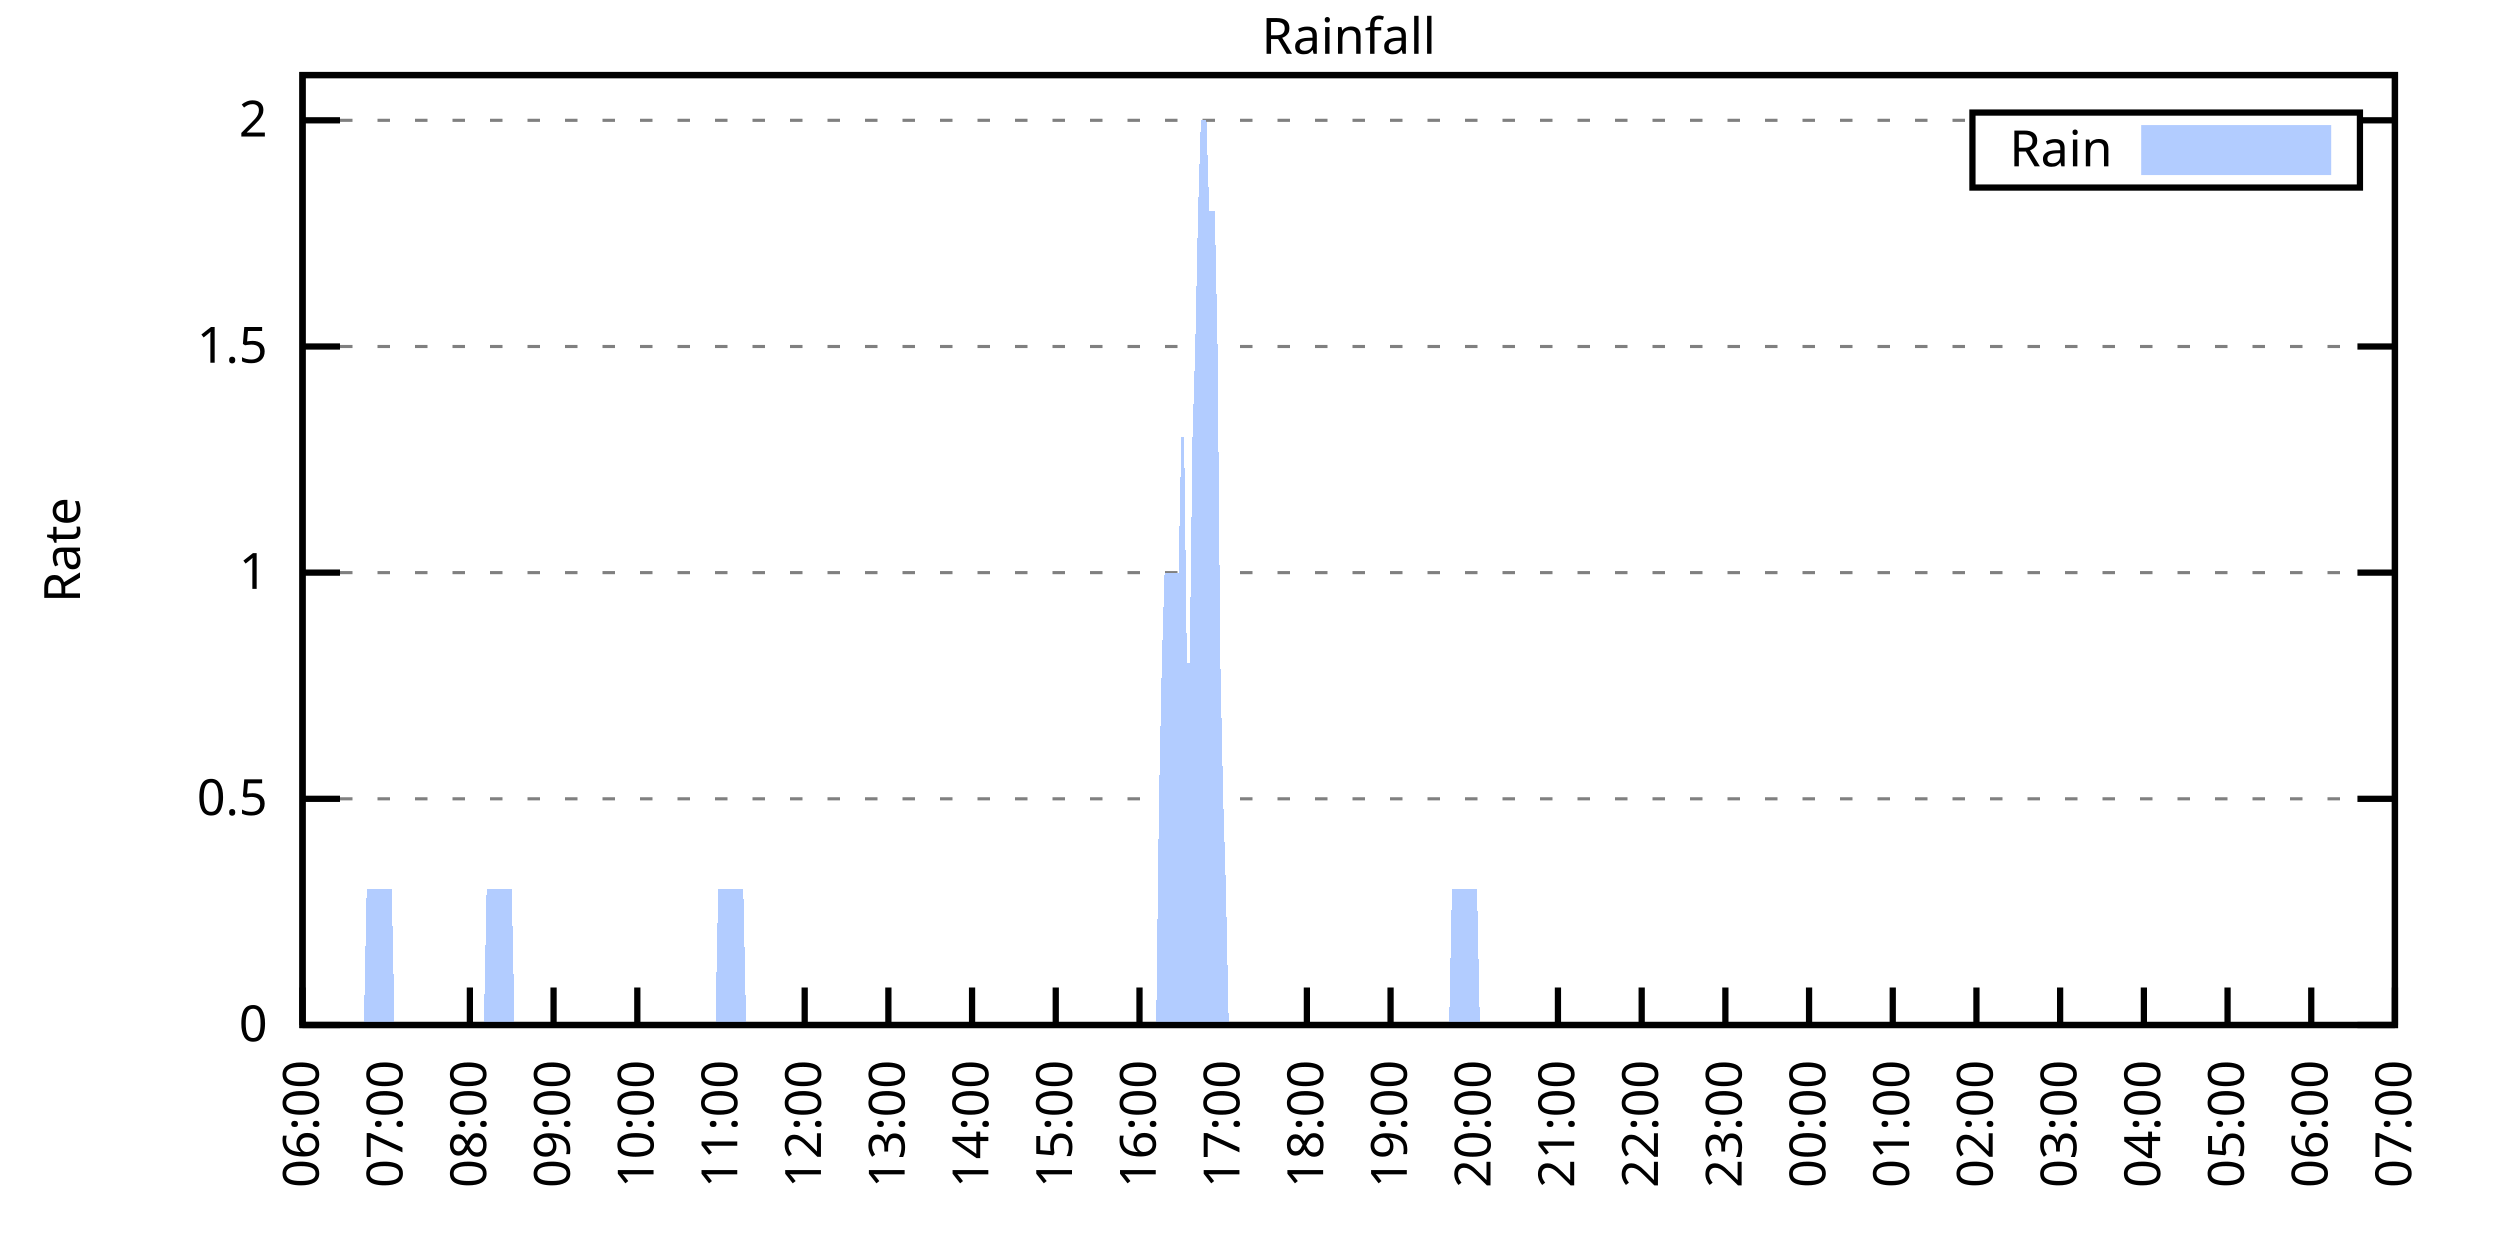
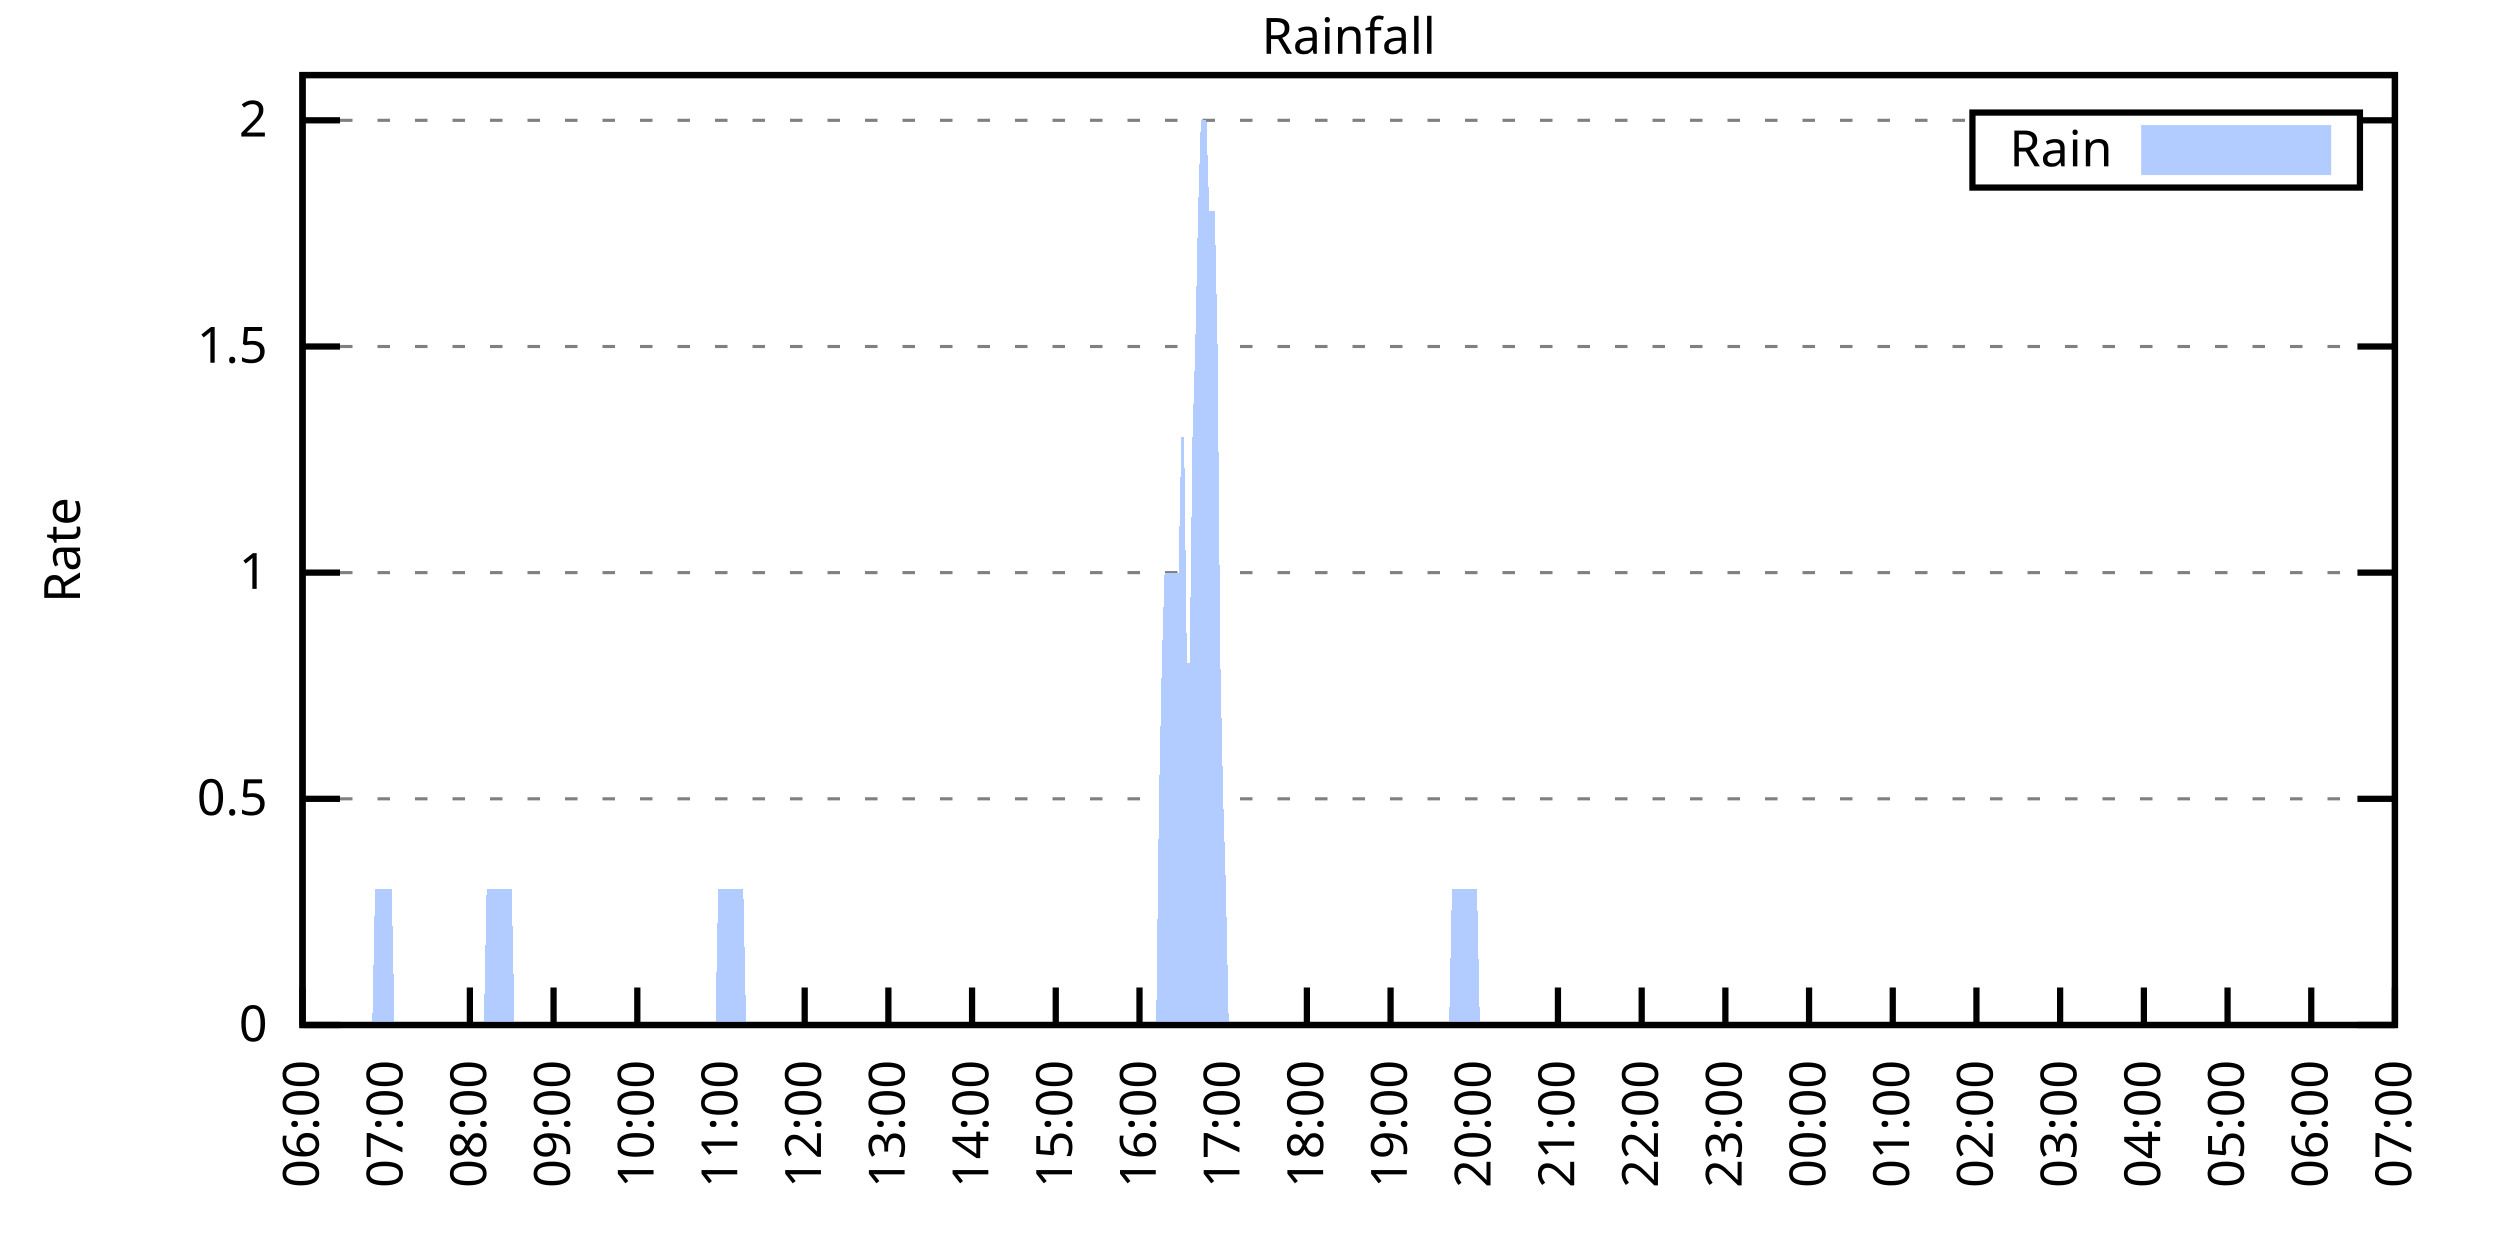
<svg xmlns="http://www.w3.org/2000/svg" xmlns:xlink="http://www.w3.org/1999/xlink" width="400" height="200" viewBox="0 0 400 200">
  <g id="gnuplot_canvas">
    <rect x="0" y="0" width="400" height="200" fill="none" />
    <defs>
      <circle id="gpDot" r="0.5" stroke-width="0.5" stroke="currentColor" />
      <path id="gpPt0" stroke-width="0.333" stroke="currentColor" d="M-1,0 h2 M0,-1 v2" />
      <path id="gpPt1" stroke-width="0.333" stroke="currentColor" d="M-1,-1 L1,1 M1,-1 L-1,1" />
      <path id="gpPt2" stroke-width="0.333" stroke="currentColor" d="M-1,0 L1,0 M0,-1 L0,1 M-1,-1 L1,1 M-1,1 L1,-1" />
      <rect id="gpPt3" stroke-width="0.333" stroke="currentColor" x="-1" y="-1" width="2" height="2" />
      <rect id="gpPt4" stroke-width="0.333" stroke="currentColor" fill="currentColor" x="-1" y="-1" width="2" height="2" />
      <circle id="gpPt5" stroke-width="0.333" stroke="currentColor" cx="0" cy="0" r="1" />
      <use xlink:href="#gpPt5" id="gpPt6" fill="currentColor" stroke="none" />
      <path id="gpPt7" stroke-width="0.333" stroke="currentColor" d="M0,-1.33 L-1.33,0.67 L1.33,0.67 z" />
      <use xlink:href="#gpPt7" id="gpPt8" fill="currentColor" stroke="none" />
      <use xlink:href="#gpPt7" id="gpPt9" stroke="currentColor" transform="rotate(180)" />
      <use xlink:href="#gpPt9" id="gpPt10" fill="currentColor" stroke="none" />
      <use xlink:href="#gpPt3" id="gpPt11" stroke="currentColor" transform="rotate(45)" />
      <use xlink:href="#gpPt11" id="gpPt12" fill="currentColor" stroke="none" />
      <path id="gpPt13" stroke-width="0.333" stroke="currentColor" d="M0,1.330 L1.265,0.411 L0.782,-1.067 L-0.782,-1.076 L-1.265,0.411 z" />
      <use xlink:href="#gpPt13" id="gpPt14" fill="currentColor" stroke="none" />
      <filter id="textbox" filterUnits="objectBoundingBox" x="0" y="0" height="1" width="1">
        <feFlood flood-color="white" flood-opacity="1" result="bgnd" />
        <feComposite in="SourceGraphic" in2="bgnd" operator="atop" />
      </filter>
      <filter id="greybox" filterUnits="objectBoundingBox" x="0" y="0" height="1" width="1">
        <feFlood flood-color="lightgrey" flood-opacity="1" result="grey" />
        <feComposite in="SourceGraphic" in2="grey" operator="atop" />
      </filter>
    </defs>
    <g fill="none" color="white" stroke="currentColor" stroke-width="1.00" stroke-linecap="butt" stroke-linejoin="miter">
</g>
    <g fill="none" color="black" stroke="currentColor" stroke-width="1.00" stroke-linecap="butt" stroke-linejoin="miter">
      <g stroke="none" shape-rendering="crispEdges">
        <polygon fill="rgb(255, 255, 255)" points="48.40,164.00 383.18,164.00 383.18,12.02 48.40,12.02 " />
      </g>
    </g>
    <g fill="none" color="black" stroke="currentColor" stroke-width="1.00" stroke-linecap="butt" stroke-linejoin="miter">
</g>
    <g fill="none" color="black" stroke="black" stroke-width="0.50" stroke-linecap="butt" stroke-linejoin="miter">
</g>
    <g fill="none" color="gray" stroke="currentColor" stroke-width="0.50" stroke-linecap="butt" stroke-linejoin="miter">
      <path stroke="gray" stroke-dasharray="2,4" class="gridline" d="M48.40,164.00 L383.19,164.00  " />
    </g>
    <g fill="none" color="gray" stroke="gray" stroke-width="1.00" stroke-linecap="butt" stroke-linejoin="miter">
</g>
    <g fill="none" color="black" stroke="currentColor" stroke-width="1.00" stroke-linecap="butt" stroke-linejoin="miter">
      <path stroke="black" d="M48.40,164.00 L54.40,164.00 M383.19,164.00 L377.19,164.00  " />
      <g transform="translate(42.80,166.60)" stroke="none" fill="black" font-family="Sans" font-size="8.00" text-anchor="end">
        <text>
          <tspan font-family="Sans"> 0</tspan>
        </text>
      </g>
    </g>
    <g fill="none" color="black" stroke="currentColor" stroke-width="1.00" stroke-linecap="butt" stroke-linejoin="miter">
</g>
    <g fill="none" color="black" stroke="black" stroke-width="0.50" stroke-linecap="butt" stroke-linejoin="miter">
</g>
    <g fill="none" color="gray" stroke="currentColor" stroke-width="0.50" stroke-linecap="butt" stroke-linejoin="miter">
      <path stroke="gray" stroke-dasharray="2,4" class="gridline" d="M48.40,127.81 L383.19,127.81  " />
    </g>
    <g fill="none" color="gray" stroke="gray" stroke-width="1.00" stroke-linecap="butt" stroke-linejoin="miter">
</g>
    <g fill="none" color="black" stroke="currentColor" stroke-width="1.00" stroke-linecap="butt" stroke-linejoin="miter">
      <path stroke="black" d="M48.40,127.81 L54.40,127.81 M383.19,127.81 L377.19,127.81  " />
      <g transform="translate(42.80,130.41)" stroke="none" fill="black" font-family="Sans" font-size="8.00" text-anchor="end">
        <text>
          <tspan font-family="Sans"> 0.5</tspan>
        </text>
      </g>
    </g>
    <g fill="none" color="black" stroke="currentColor" stroke-width="1.00" stroke-linecap="butt" stroke-linejoin="miter">
</g>
    <g fill="none" color="black" stroke="black" stroke-width="0.50" stroke-linecap="butt" stroke-linejoin="miter">
</g>
    <g fill="none" color="gray" stroke="currentColor" stroke-width="0.50" stroke-linecap="butt" stroke-linejoin="miter">
      <path stroke="gray" stroke-dasharray="2,4" class="gridline" d="M48.40,91.62 L383.19,91.62  " />
    </g>
    <g fill="none" color="gray" stroke="gray" stroke-width="1.00" stroke-linecap="butt" stroke-linejoin="miter">
</g>
    <g fill="none" color="black" stroke="currentColor" stroke-width="1.00" stroke-linecap="butt" stroke-linejoin="miter">
      <path stroke="black" d="M48.40,91.62 L54.40,91.62 M383.19,91.62 L377.19,91.62  " />
      <g transform="translate(42.80,94.22)" stroke="none" fill="black" font-family="Sans" font-size="8.00" text-anchor="end">
        <text>
          <tspan font-family="Sans"> 1</tspan>
        </text>
      </g>
    </g>
    <g fill="none" color="black" stroke="currentColor" stroke-width="1.00" stroke-linecap="butt" stroke-linejoin="miter">
</g>
    <g fill="none" color="black" stroke="black" stroke-width="0.50" stroke-linecap="butt" stroke-linejoin="miter">
</g>
    <g fill="none" color="gray" stroke="currentColor" stroke-width="0.50" stroke-linecap="butt" stroke-linejoin="miter">
      <path stroke="gray" stroke-dasharray="2,4" class="gridline" d="M48.40,55.44 L383.19,55.44  " />
    </g>
    <g fill="none" color="gray" stroke="gray" stroke-width="1.00" stroke-linecap="butt" stroke-linejoin="miter">
</g>
    <g fill="none" color="black" stroke="currentColor" stroke-width="1.00" stroke-linecap="butt" stroke-linejoin="miter">
      <path stroke="black" d="M48.40,55.44 L54.40,55.44 M383.19,55.44 L377.19,55.44  " />
      <g transform="translate(42.80,58.04)" stroke="none" fill="black" font-family="Sans" font-size="8.00" text-anchor="end">
        <text>
          <tspan font-family="Sans"> 1.5</tspan>
        </text>
      </g>
    </g>
    <g fill="none" color="black" stroke="currentColor" stroke-width="1.00" stroke-linecap="butt" stroke-linejoin="miter">
</g>
    <g fill="none" color="black" stroke="black" stroke-width="0.50" stroke-linecap="butt" stroke-linejoin="miter">
</g>
    <g fill="none" color="gray" stroke="currentColor" stroke-width="0.50" stroke-linecap="butt" stroke-linejoin="miter">
      <path stroke="gray" stroke-dasharray="2,4" class="gridline" d="M48.40,19.25 L315.59,19.25 M377.59,19.25 L383.19,19.25  " />
    </g>
    <g fill="none" color="gray" stroke="gray" stroke-width="1.00" stroke-linecap="butt" stroke-linejoin="miter">
</g>
    <g fill="none" color="black" stroke="currentColor" stroke-width="1.00" stroke-linecap="butt" stroke-linejoin="miter">
      <path stroke="black" d="M48.40,19.25 L54.40,19.25 M383.19,19.25 L377.19,19.25  " />
      <g transform="translate(42.80,21.85)" stroke="none" fill="black" font-family="Sans" font-size="8.00" text-anchor="end">
        <text>
          <tspan font-family="Sans"> 2</tspan>
        </text>
      </g>
    </g>
    <g fill="none" color="black" stroke="currentColor" stroke-width="1.00" stroke-linecap="butt" stroke-linejoin="miter">
      <path stroke="black" d="M48.40,164.00 L48.40,158.00  " />
      <g transform="translate(51.00,169.60) rotate(270.00)" stroke="none" fill="black" font-family="Sans" font-size="8.00" text-anchor="end">
        <text>
          <tspan font-family="Sans">06:00</tspan>
        </text>
      </g>
    </g>
    <g fill="none" color="black" stroke="currentColor" stroke-width="1.00" stroke-linecap="butt" stroke-linejoin="miter">
      <path stroke="black" d="M61.79,164.00 L61.79,158.00  " />
      <g transform="translate(64.39,169.60) rotate(270.00)" stroke="none" fill="black" font-family="Sans" font-size="8.00" text-anchor="end">
        <text>
          <tspan font-family="Sans">07:00</tspan>
        </text>
      </g>
    </g>
    <g fill="none" color="black" stroke="currentColor" stroke-width="1.00" stroke-linecap="butt" stroke-linejoin="miter">
      <path stroke="black" d="M75.18,164.00 L75.18,158.00  " />
      <g transform="translate(77.78,169.60) rotate(270.00)" stroke="none" fill="black" font-family="Sans" font-size="8.00" text-anchor="end">
        <text>
          <tspan font-family="Sans">08:00</tspan>
        </text>
      </g>
    </g>
    <g fill="none" color="black" stroke="currentColor" stroke-width="1.00" stroke-linecap="butt" stroke-linejoin="miter">
      <path stroke="black" d="M88.57,164.00 L88.57,158.00  " />
      <g transform="translate(91.17,169.60) rotate(270.00)" stroke="none" fill="black" font-family="Sans" font-size="8.00" text-anchor="end">
        <text>
          <tspan font-family="Sans">09:00</tspan>
        </text>
      </g>
    </g>
    <g fill="none" color="black" stroke="currentColor" stroke-width="1.00" stroke-linecap="butt" stroke-linejoin="miter">
      <path stroke="black" d="M101.97,164.00 L101.97,158.00  " />
      <g transform="translate(104.57,169.60) rotate(270.00)" stroke="none" fill="black" font-family="Sans" font-size="8.00" text-anchor="end">
        <text>
          <tspan font-family="Sans">10:00</tspan>
        </text>
      </g>
    </g>
    <g fill="none" color="black" stroke="currentColor" stroke-width="1.00" stroke-linecap="butt" stroke-linejoin="miter">
      <path stroke="black" d="M115.36,164.00 L115.36,158.00  " />
      <g transform="translate(117.96,169.60) rotate(270.00)" stroke="none" fill="black" font-family="Sans" font-size="8.00" text-anchor="end">
        <text>
          <tspan font-family="Sans">11:00</tspan>
        </text>
      </g>
    </g>
    <g fill="none" color="black" stroke="currentColor" stroke-width="1.00" stroke-linecap="butt" stroke-linejoin="miter">
      <path stroke="black" d="M128.75,164.00 L128.75,158.00  " />
      <g transform="translate(131.35,169.60) rotate(270.00)" stroke="none" fill="black" font-family="Sans" font-size="8.00" text-anchor="end">
        <text>
          <tspan font-family="Sans">12:00</tspan>
        </text>
      </g>
    </g>
    <g fill="none" color="black" stroke="currentColor" stroke-width="1.00" stroke-linecap="butt" stroke-linejoin="miter">
      <path stroke="black" d="M142.14,164.00 L142.14,158.00  " />
      <g transform="translate(144.74,169.60) rotate(270.00)" stroke="none" fill="black" font-family="Sans" font-size="8.00" text-anchor="end">
        <text>
          <tspan font-family="Sans">13:00</tspan>
        </text>
      </g>
    </g>
    <g fill="none" color="black" stroke="currentColor" stroke-width="1.00" stroke-linecap="butt" stroke-linejoin="miter">
      <path stroke="black" d="M155.53,164.00 L155.53,158.00  " />
      <g transform="translate(158.13,169.60) rotate(270.00)" stroke="none" fill="black" font-family="Sans" font-size="8.00" text-anchor="end">
        <text>
          <tspan font-family="Sans">14:00</tspan>
        </text>
      </g>
    </g>
    <g fill="none" color="black" stroke="currentColor" stroke-width="1.00" stroke-linecap="butt" stroke-linejoin="miter">
      <path stroke="black" d="M168.92,164.00 L168.92,158.00  " />
      <g transform="translate(171.52,169.60) rotate(270.00)" stroke="none" fill="black" font-family="Sans" font-size="8.00" text-anchor="end">
        <text>
          <tspan font-family="Sans">15:00</tspan>
        </text>
      </g>
    </g>
    <g fill="none" color="black" stroke="currentColor" stroke-width="1.00" stroke-linecap="butt" stroke-linejoin="miter">
      <path stroke="black" d="M182.32,164.00 L182.32,158.00  " />
      <g transform="translate(184.92,169.60) rotate(270.00)" stroke="none" fill="black" font-family="Sans" font-size="8.00" text-anchor="end">
        <text>
          <tspan font-family="Sans">16:00</tspan>
        </text>
      </g>
    </g>
    <g fill="none" color="black" stroke="currentColor" stroke-width="1.00" stroke-linecap="butt" stroke-linejoin="miter">
      <path stroke="black" d="M195.71,164.00 L195.71,158.00  " />
      <g transform="translate(198.31,169.60) rotate(270.00)" stroke="none" fill="black" font-family="Sans" font-size="8.00" text-anchor="end">
        <text>
          <tspan font-family="Sans">17:00</tspan>
        </text>
      </g>
    </g>
    <g fill="none" color="black" stroke="currentColor" stroke-width="1.00" stroke-linecap="butt" stroke-linejoin="miter">
      <path stroke="black" d="M209.10,164.00 L209.10,158.00  " />
      <g transform="translate(211.70,169.60) rotate(270.00)" stroke="none" fill="black" font-family="Sans" font-size="8.00" text-anchor="end">
        <text>
          <tspan font-family="Sans">18:00</tspan>
        </text>
      </g>
    </g>
    <g fill="none" color="black" stroke="currentColor" stroke-width="1.00" stroke-linecap="butt" stroke-linejoin="miter">
      <path stroke="black" d="M222.49,164.00 L222.49,158.00  " />
      <g transform="translate(225.09,169.60) rotate(270.00)" stroke="none" fill="black" font-family="Sans" font-size="8.00" text-anchor="end">
        <text>
          <tspan font-family="Sans">19:00</tspan>
        </text>
      </g>
    </g>
    <g fill="none" color="black" stroke="currentColor" stroke-width="1.00" stroke-linecap="butt" stroke-linejoin="miter">
      <path stroke="black" d="M235.88,164.00 L235.88,158.00  " />
      <g transform="translate(238.48,169.60) rotate(270.00)" stroke="none" fill="black" font-family="Sans" font-size="8.00" text-anchor="end">
        <text>
          <tspan font-family="Sans">20:00</tspan>
        </text>
      </g>
    </g>
    <g fill="none" color="black" stroke="currentColor" stroke-width="1.00" stroke-linecap="butt" stroke-linejoin="miter">
      <path stroke="black" d="M249.27,164.00 L249.27,158.00  " />
      <g transform="translate(251.87,169.60) rotate(270.00)" stroke="none" fill="black" font-family="Sans" font-size="8.00" text-anchor="end">
        <text>
          <tspan font-family="Sans">21:00</tspan>
        </text>
      </g>
    </g>
    <g fill="none" color="black" stroke="currentColor" stroke-width="1.00" stroke-linecap="butt" stroke-linejoin="miter">
      <path stroke="black" d="M262.67,164.00 L262.67,158.00  " />
      <g transform="translate(265.27,169.60) rotate(270.00)" stroke="none" fill="black" font-family="Sans" font-size="8.00" text-anchor="end">
        <text>
          <tspan font-family="Sans">22:00</tspan>
        </text>
      </g>
    </g>
    <g fill="none" color="black" stroke="currentColor" stroke-width="1.00" stroke-linecap="butt" stroke-linejoin="miter">
      <path stroke="black" d="M276.06,164.00 L276.06,158.00  " />
      <g transform="translate(278.66,169.60) rotate(270.00)" stroke="none" fill="black" font-family="Sans" font-size="8.00" text-anchor="end">
        <text>
          <tspan font-family="Sans">23:00</tspan>
        </text>
      </g>
    </g>
    <g fill="none" color="black" stroke="currentColor" stroke-width="1.00" stroke-linecap="butt" stroke-linejoin="miter">
      <path stroke="black" d="M289.45,164.00 L289.45,158.00  " />
      <g transform="translate(292.05,169.60) rotate(270.00)" stroke="none" fill="black" font-family="Sans" font-size="8.00" text-anchor="end">
        <text>
          <tspan font-family="Sans">00:00</tspan>
        </text>
      </g>
    </g>
    <g fill="none" color="black" stroke="currentColor" stroke-width="1.00" stroke-linecap="butt" stroke-linejoin="miter">
      <path stroke="black" d="M302.84,164.00 L302.84,158.00  " />
      <g transform="translate(305.44,169.60) rotate(270.00)" stroke="none" fill="black" font-family="Sans" font-size="8.00" text-anchor="end">
        <text>
          <tspan font-family="Sans">01:00</tspan>
        </text>
      </g>
    </g>
    <g fill="none" color="black" stroke="currentColor" stroke-width="1.00" stroke-linecap="butt" stroke-linejoin="miter">
      <path stroke="black" d="M316.23,164.00 L316.23,158.00  " />
      <g transform="translate(318.83,169.60) rotate(270.00)" stroke="none" fill="black" font-family="Sans" font-size="8.00" text-anchor="end">
        <text>
          <tspan font-family="Sans">02:00</tspan>
        </text>
      </g>
    </g>
    <g fill="none" color="black" stroke="currentColor" stroke-width="1.00" stroke-linecap="butt" stroke-linejoin="miter">
      <path stroke="black" d="M329.62,164.00 L329.62,158.00  " />
      <g transform="translate(332.22,169.60) rotate(270.00)" stroke="none" fill="black" font-family="Sans" font-size="8.00" text-anchor="end">
        <text>
          <tspan font-family="Sans">03:00</tspan>
        </text>
      </g>
    </g>
    <g fill="none" color="black" stroke="currentColor" stroke-width="1.00" stroke-linecap="butt" stroke-linejoin="miter">
      <path stroke="black" d="M343.02,164.00 L343.02,158.00  " />
      <g transform="translate(345.62,169.60) rotate(270.00)" stroke="none" fill="black" font-family="Sans" font-size="8.00" text-anchor="end">
        <text>
          <tspan font-family="Sans">04:00</tspan>
        </text>
      </g>
    </g>
    <g fill="none" color="black" stroke="currentColor" stroke-width="1.00" stroke-linecap="butt" stroke-linejoin="miter">
      <path stroke="black" d="M356.41,164.00 L356.41,158.00  " />
      <g transform="translate(359.01,169.60) rotate(270.00)" stroke="none" fill="black" font-family="Sans" font-size="8.00" text-anchor="end">
        <text>
          <tspan font-family="Sans">05:00</tspan>
        </text>
      </g>
    </g>
    <g fill="none" color="black" stroke="currentColor" stroke-width="1.00" stroke-linecap="butt" stroke-linejoin="miter">
      <path stroke="black" d="M369.80,164.00 L369.80,158.00  " />
      <g transform="translate(372.40,169.60) rotate(270.00)" stroke="none" fill="black" font-family="Sans" font-size="8.00" text-anchor="end">
        <text>
          <tspan font-family="Sans">06:00</tspan>
        </text>
      </g>
    </g>
    <g fill="none" color="black" stroke="currentColor" stroke-width="1.00" stroke-linecap="butt" stroke-linejoin="miter">
      <path stroke="black" d="M383.19,164.00 L383.19,158.00  " />
      <g transform="translate(385.79,169.60) rotate(270.00)" stroke="none" fill="black" font-family="Sans" font-size="8.00" text-anchor="end">
        <text>
          <tspan font-family="Sans">07:00</tspan>
        </text>
      </g>
    </g>
    <g fill="none" color="black" stroke="currentColor" stroke-width="1.00" stroke-linecap="butt" stroke-linejoin="miter">
</g>
    <g fill="none" color="black" stroke="currentColor" stroke-width="1.00" stroke-linecap="butt" stroke-linejoin="miter">
      <path stroke="black" d="M48.40,12.01 L48.40,164.00 L383.19,164.00 L383.19,12.01 L48.40,12.01 Z  " />
    </g>
    <g fill="none" color="black" stroke="currentColor" stroke-width="1.00" stroke-linecap="butt" stroke-linejoin="miter">
</g>
    <g fill="none" color="black" stroke="currentColor" stroke-width="1.00" stroke-linecap="butt" stroke-linejoin="miter">
      <path stroke="black" d="M315.59,30.01 L315.59,18.01 L377.59,18.01 L377.59,30.01 L315.59,30.01 Z  " />
    </g>
    <g id="Rainfall_plot_1">
      <g fill="none" color="white" stroke="black" stroke-width="2.00" stroke-linecap="butt" stroke-linejoin="miter">
</g>
      <g fill="none" color="black" stroke="currentColor" stroke-width="2.00" stroke-linecap="butt" stroke-linejoin="miter">
        <g transform="translate(337.99,26.61)" stroke="none" fill="black" font-family="Sans" font-size="8.00" text-anchor="end">
          <text>
            <tspan font-family="Sans">Rain</tspan>
          </text>
        </g>
      </g>
      <g fill="none" color="black" stroke="currentColor" stroke-width="2.00" stroke-linecap="butt" stroke-linejoin="miter">
        <g stroke="none" shape-rendering="crispEdges">
          <polygon fill="rgb(178, 204, 255)" points="343.59,27.01 371.99,27.01 371.99,21.01 343.59,21.01 " />
        </g>
        <path stroke="rgb(178, 204, 255)" d="M343.59,27.01 L371.99,27.01 L371.99,21.01 L343.59,21.01 L343.59,27.01 Z  " />
      </g>
      <g fill="none" color="black" stroke="currentColor" stroke-width="2.00" stroke-linecap="butt" stroke-linejoin="miter">
        <g stroke="none" shape-rendering="crispEdges">
-           <polygon fill="rgb(178, 204, 255)" points="51.97,164.00 52.42,164.00 52.86,164.00 53.31,164.00 53.76,164.00 54.20,164.00 54.65,164.00 55.10,164.00 55.54,164.00 55.99,164.00 56.43,164.00 56.88,164.00 57.33,164.00 57.77,164.00 58.22,164.00 58.67,142.29 59.11,142.29 59.56,142.29 60.01,142.29 60.45,142.29 60.90,142.29 61.35,142.29 61.79,142.29 62.24,142.29 62.68,142.29 63.13,164.00 63.58,164.00 64.02,164.00 64.47,164.00 64.92,164.00 65.36,164.00 65.81,164.00 66.26,164.00 66.70,164.00 67.15,164.00 67.59,164.00 68.04,164.00 68.49,164.00 68.93,164.00 69.38,164.00 69.83,164.00 70.27,164.00 70.72,164.00 71.17,164.00 71.61,164.00 72.06,164.00 72.50,164.00 72.95,164.00 73.40,164.00 73.84,164.00 74.29,164.00 74.74,164.00 75.18,164.00 75.63,164.00 76.08,164.00 76.52,164.00 76.97,164.00 77.42,164.00 77.86,142.29 78.31,142.29 78.75,142.29 79.20,142.29 79.65,142.29 80.09,142.29 80.54,142.29 80.99,142.29 81.43,142.29 81.88,142.29 82.33,164.00 82.77,164.00 83.22,164.00 83.66,164.00 84.11,164.00 84.56,164.00 85.00,164.00 85.45,164.00 85.90,164.00 86.34,164.00 86.79,164.00 87.24,164.00 87.68,164.00 88.13,164.00 88.57,164.00 89.02,164.00 89.47,164.00 89.91,164.00 90.36,164.00 90.81,164.00 91.25,164.00 91.70,164.00 92.15,164.00 92.59,164.00 93.04,164.00 93.49,164.00 93.93,164.00 94.38,164.00 94.82,164.00 95.27,164.00 95.72,164.00 96.16,164.00 96.61,164.00 97.06,164.00 97.50,164.00 97.95,164.00 98.40,164.00 98.84,164.00 99.29,164.00 99.73,164.00 100.18,164.00 100.63,164.00 101.07,164.00 101.52,164.00 101.97,164.00 102.41,164.00 102.86,164.00 103.31,164.00 103.75,164.00 104.20,164.00 104.64,164.00 105.09,164.00 105.54,164.00 105.98,164.00 106.43,164.00 106.88,164.00 107.32,164.00 107.77,164.00 108.22,164.00 108.66,164.00 109.11,164.00 109.55,164.00 110.00,164.00 110.45,164.00 110.89,164.00 111.34,164.00 111.79,164.00 112.23,164.00 112.68,164.00 113.13,164.00 113.57,164.00 114.02,164.00 114.47,164.00 114.91,142.29 115.36,142.29 115.80,142.29 116.25,142.29 116.70,142.29 117.14,142.29 117.59,142.29 118.04,142.29 118.48,142.29 118.93,142.29 119.38,164.00 119.82,164.00 120.27,164.00 120.71,164.00 121.16,164.00 121.61,164.00 122.05,164.00 122.50,164.00 122.95,164.00 123.39,164.00 123.84,164.00 124.29,164.00 124.73,164.00 125.18,164.00 125.62,164.00 126.07,164.00 126.52,164.00 126.96,164.00 127.41,164.00 127.86,164.00 128.30,164.00 128.75,164.00 129.20,164.00 129.64,164.00 130.09,164.00 130.54,164.00 130.98,164.00 131.43,164.00 131.87,164.00 132.32,164.00 132.77,164.00 133.21,164.00 133.66,164.00 134.11,164.00 134.55,164.00 135.00,164.00 135.45,164.00 135.89,164.00 136.34,164.00 136.78,164.00 137.23,164.00 137.68,164.00 138.12,164.00 138.57,164.00 139.02,164.00 139.46,164.00 139.91,164.00 140.36,164.00 140.80,164.00 141.25,164.00 141.69,164.00 142.14,164.00 142.59,164.00 143.03,164.00 143.48,164.00 143.93,164.00 144.37,164.00 144.82,164.00 145.27,164.00 145.71,164.00 146.16,164.00 146.61,164.00 147.05,164.00 147.50,164.00 147.94,164.00 148.39,164.00 148.84,164.00 149.28,164.00 149.73,164.00 150.18,164.00 150.62,164.00 151.07,164.00 151.52,164.00 151.96,164.00 152.41,164.00 152.85,164.00 153.30,164.00 153.75,164.00 154.19,164.00 154.64,164.00 155.09,164.00 155.53,164.00 155.98,164.00 156.43,164.00 156.87,164.00 157.32,164.00 157.76,164.00 158.21,164.00 158.66,164.00 159.10,164.00 159.55,164.00 160.00,164.00 160.44,164.00 160.89,164.00 161.34,164.00 161.78,164.00 162.23,164.00 162.67,164.00 163.12,164.00 163.57,164.00 164.01,164.00 164.46,164.00 164.91,164.00 165.35,164.00 165.80,164.00 166.25,164.00 166.69,164.00 167.14,164.00 167.59,164.00 168.03,164.00 168.48,164.00 168.92,164.00 169.37,164.00 169.82,164.00 170.26,164.00 170.71,164.00 171.16,164.00 171.60,164.00 172.05,164.00 172.50,164.00 172.94,164.00 173.39,164.00 173.83,164.00 174.28,164.00 174.73,164.00 175.17,164.00 175.62,164.00 176.07,164.00 176.51,164.00 176.96,164.00 177.41,164.00 177.85,164.00 178.30,164.00 178.74,164.00 179.19,164.00 179.64,164.00 180.08,164.00 180.53,164.00 180.98,164.00 181.42,164.00 181.87,164.00 182.32,164.00 182.76,164.00 183.21,164.00 183.66,164.00 184.10,164.00 184.55,164.00 184.99,164.00 185.44,127.81 185.89,106.10 186.33,91.62 186.78,91.62 187.23,91.62 187.67,91.62 188.12,91.62 188.57,91.62 189.01,69.91 189.46,69.91 189.90,106.10 190.35,106.10 190.80,69.91 191.24,55.44 191.69,33.72 192.14,19.25 192.58,19.25 193.03,19.25 193.48,33.72 193.92,33.72 194.37,33.72 194.81,55.44 195.26,106.10 195.71,127.81 196.15,142.29 196.60,164.00 197.05,164.00 197.49,164.00 197.94,164.00 198.39,164.00 198.83,164.00 199.28,164.00 199.73,164.00 200.17,164.00 200.62,164.00 201.06,164.00 201.51,164.00 201.96,164.00 202.40,164.00 202.85,164.00 203.30,164.00 203.74,164.00 204.19,164.00 204.64,164.00 205.08,164.00 205.53,164.00 205.97,164.00 206.42,164.00 206.87,164.00 207.31,164.00 207.76,164.00 208.21,164.00 208.65,164.00 209.10,164.00 209.55,164.00 209.99,164.00 210.44,164.00 210.88,164.00 211.33,164.00 211.78,164.00 212.22,164.00 212.67,164.00 213.12,164.00 213.56,164.00 214.01,164.00 214.46,164.00 214.90,164.00 215.35,164.00 215.80,164.00 216.24,164.00 216.69,164.00 217.13,164.00 217.58,164.00 218.03,164.00 218.47,164.00 218.92,164.00 219.37,164.00 219.81,164.00 220.26,164.00 220.71,164.00 221.15,164.00 221.60,164.00 222.04,164.00 222.49,164.00 222.94,164.00 223.38,164.00 223.83,164.00 224.28,164.00 224.72,164.00 225.17,164.00 225.62,164.00 226.06,164.00 226.51,164.00 226.95,164.00 227.40,164.00 227.85,164.00 228.29,164.00 228.74,164.00 229.19,164.00 229.63,164.00 230.08,164.00 230.53,164.00 230.97,164.00 231.42,164.00 231.86,164.00 232.31,142.29 232.76,142.29 233.20,142.29 233.65,142.29 234.10,142.29 234.54,142.29 234.99,142.29 235.44,142.29 235.88,142.29 236.33,142.29 236.78,164.00 237.22,164.00 237.67,164.00 238.11,164.00 238.56,164.00 239.01,164.00 239.45,164.00 239.90,164.00 240.35,164.00 240.79,164.00 241.24,164.00 241.69,164.00 242.13,164.00 242.58,164.00 243.02,164.00 243.47,164.00 243.92,164.00 244.36,164.00 244.81,164.00 245.26,164.00 245.70,164.00 246.15,164.00 246.60,164.00 247.04,164.00 247.49,164.00 247.93,164.00 248.38,164.00 248.83,164.00 249.27,164.00 249.72,164.00 250.17,164.00 250.61,164.00 251.06,164.00 251.51,164.00 251.95,164.00 252.40,164.00 252.85,164.00 253.29,164.00 253.74,164.00 254.18,164.00 254.63,164.00 255.08,164.00 255.52,164.00 255.97,164.00 256.42,164.00 256.86,164.00 257.31,164.00 257.76,164.00 258.20,164.00 258.65,164.00 259.09,164.00 259.54,164.00 259.99,164.00 260.43,164.00 260.88,164.00 261.33,164.00 261.77,164.00 262.22,164.00 262.67,164.00 263.11,164.00 263.56,164.00 264.00,164.00 264.45,164.00 264.90,164.00 265.34,164.00 265.79,164.00 266.24,164.00 266.68,164.00 267.13,164.00 267.58,164.00 268.02,164.00 268.47,164.00 268.92,164.00 269.36,164.00 269.81,164.00 270.25,164.00 270.70,164.00 271.15,164.00 271.59,164.00 272.04,164.00 272.49,164.00 272.93,164.00 273.38,164.00 273.83,164.00 274.27,164.00 274.72,164.00 275.16,164.00 275.61,164.00 276.06,164.00 276.50,164.00 276.95,164.00 277.40,164.00 277.84,164.00 278.29,164.00 278.74,164.00 279.18,164.00 279.63,164.00 280.07,164.00 280.52,164.00 280.97,164.00 281.41,164.00 281.86,164.00 282.31,164.00 282.75,164.00 283.20,164.00 283.65,164.00 284.09,164.00 284.54,164.00 284.98,164.00 285.43,164.00 285.88,164.00 286.32,164.00 286.77,164.00 287.22,164.00 287.66,164.00 288.11,164.00 288.56,164.00 289.00,164.00 289.45,164.00 289.90,164.00 290.34,164.00 290.79,164.00 291.23,164.00 291.68,164.00 292.13,164.00 292.57,164.00 293.02,164.00 293.47,164.00 293.91,164.00 294.36,164.00 294.81,164.00 295.25,164.00 295.70,164.00 296.14,164.00 296.59,164.00 297.04,164.00 297.48,164.00 297.93,164.00 298.38,164.00 298.82,164.00 299.27,164.00 299.72,164.00 300.16,164.00 300.61,164.00 301.05,164.00 301.50,164.00 301.95,164.00 302.39,164.00 302.84,164.00 303.29,164.00 303.73,164.00 304.18,164.00 304.63,164.00 305.07,164.00 305.52,164.00 305.97,164.00 306.41,164.00 306.86,164.00 307.30,164.00 307.75,164.00 308.20,164.00 308.64,164.00 309.09,164.00 309.54,164.00 309.98,164.00 310.43,164.00 310.88,164.00 311.32,164.00 311.77,164.00 312.21,164.00 312.66,164.00 313.11,164.00 313.55,164.00 314.00,164.00 314.45,164.00 314.89,164.00 315.34,164.00 315.79,164.00 316.23,164.00 316.68,164.00 317.12,164.00 317.57,164.00 318.02,164.00 318.46,164.00 318.91,164.00 319.36,164.00 319.80,164.00 320.25,164.00 320.70,164.00 321.14,164.00 321.59,164.00 322.04,164.00 322.48,164.00 322.93,164.00 323.37,164.00 323.82,164.00 324.27,164.00 324.71,164.00 325.16,164.00 325.61,164.00 326.05,164.00 326.50,164.00 326.95,164.00 327.39,164.00 327.84,164.00 328.28,164.00 328.73,164.00 329.18,164.00 329.62,164.00 330.07,164.00 330.52,164.00 330.96,164.00 331.41,164.00 331.86,164.00 332.30,164.00 332.75,164.00 333.19,164.00 333.64,164.00 334.09,164.00 334.53,164.00 334.98,164.00 335.43,164.00 335.87,164.00 336.32,164.00 336.77,164.00 337.21,164.00 337.66,164.00 338.10,164.00 338.55,164.00 339.00,164.00 339.44,164.00 339.89,164.00 340.34,164.00 340.78,164.00 341.23,164.00 341.68,164.00 342.12,164.00 342.57,164.00 343.02,164.00 343.46,164.00 343.91,164.00 344.35,164.00 344.80,164.00 345.25,164.00 345.69,164.00 346.14,164.00 346.59,164.00 347.03,164.00 347.48,164.00 347.93,164.00 348.37,164.00 348.82,164.00 349.26,164.00 349.71,164.00 350.16,164.00 350.60,164.00 351.05,164.00 351.50,164.00 351.94,164.00 352.39,164.00 352.84,164.00 353.28,164.00 353.73,164.00 354.17,164.00 354.62,164.00 355.07,164.00 355.51,164.00 355.96,164.00 356.41,164.00 356.85,164.00 357.30,164.00 357.75,164.00 358.19,164.00 358.64,164.00 359.09,164.00 359.53,164.00 359.98,164.00 360.42,164.00 360.87,164.00 361.32,164.00 361.76,164.00 362.21,164.00 362.66,164.00 363.10,164.00 363.55,164.00 364.00,164.00 364.44,164.00 364.89,164.00 365.33,164.00 365.78,164.00 366.23,164.00 366.67,164.00 367.12,164.00 367.57,164.00 368.01,164.00 368.46,164.00 368.91,164.00 369.35,164.00 369.80,164.00 370.24,164.00 370.69,164.00 371.14,164.00 371.58,164.00 372.03,164.00 372.48,164.00 372.92,164.00 372.92,164.00 51.97,164.00 " />
+           <polygon fill="rgb(178, 204, 255)" points="55.54,164.00 55.99,164.00 56.43,164.00 56.88,164.00 57.33,164.00 57.77,164.00 58.22,164.00 58.67,164.00 59.11,164.00 59.56,164.00 60.01,142.29 60.45,142.29 60.90,142.29 61.35,142.29 61.79,142.29 62.24,142.29 62.68,142.29 63.13,164.00 63.58,164.00 64.02,164.00 64.47,164.00 64.92,164.00 65.36,164.00 65.81,164.00 66.26,164.00 66.70,164.00 67.15,164.00 67.59,164.00 68.04,164.00 68.49,164.00 68.93,164.00 69.38,164.00 69.83,164.00 70.27,164.00 70.72,164.00 71.17,164.00 71.61,164.00 72.06,164.00 72.50,164.00 72.95,164.00 73.40,164.00 73.84,164.00 74.29,164.00 74.74,164.00 75.18,164.00 75.63,164.00 76.08,164.00 76.52,164.00 76.97,164.00 77.42,164.00 77.86,142.29 78.31,142.29 78.75,142.29 79.20,142.29 79.65,142.29 80.09,142.29 80.54,142.29 80.99,142.29 81.43,142.29 81.88,142.29 82.33,164.00 82.77,164.00 83.22,164.00 83.66,164.00 84.11,164.00 84.56,164.00 85.00,164.00 85.45,164.00 85.90,164.00 86.34,164.00 86.79,164.00 87.24,164.00 87.68,164.00 88.13,164.00 88.57,164.00 89.02,164.00 89.47,164.00 89.91,164.00 90.36,164.00 90.81,164.00 91.25,164.00 91.70,164.00 92.15,164.00 92.59,164.00 93.04,164.00 93.49,164.00 93.93,164.00 94.38,164.00 94.82,164.00 95.27,164.00 95.72,164.00 96.16,164.00 96.61,164.00 97.06,164.00 97.50,164.00 97.95,164.00 98.40,164.00 98.84,164.00 99.29,164.00 99.73,164.00 100.18,164.00 100.63,164.00 101.07,164.00 101.52,164.00 101.97,164.00 102.41,164.00 102.86,164.00 103.31,164.00 103.75,164.00 104.20,164.00 104.64,164.00 105.09,164.00 105.54,164.00 105.98,164.00 106.43,164.00 106.88,164.00 107.32,164.00 107.77,164.00 108.22,164.00 108.66,164.00 109.11,164.00 109.55,164.00 110.00,164.00 110.45,164.00 110.89,164.00 111.34,164.00 111.79,164.00 112.23,164.00 112.68,164.00 113.13,164.00 113.57,164.00 114.02,164.00 114.47,164.00 114.91,142.29 115.36,142.29 115.80,142.29 116.25,142.29 116.70,142.29 117.14,142.29 117.59,142.29 118.04,142.29 118.48,142.29 118.93,142.29 119.38,164.00 119.82,164.00 120.27,164.00 120.71,164.00 121.16,164.00 121.61,164.00 122.05,164.00 122.50,164.00 122.95,164.00 123.39,164.00 123.84,164.00 124.29,164.00 124.73,164.00 125.18,164.00 125.62,164.00 126.07,164.00 126.52,164.00 126.96,164.00 127.41,164.00 127.86,164.00 128.30,164.00 128.75,164.00 129.20,164.00 129.64,164.00 130.09,164.00 130.54,164.00 130.98,164.00 131.43,164.00 131.87,164.00 132.32,164.00 132.77,164.00 133.21,164.00 133.66,164.00 134.11,164.00 134.55,164.00 135.00,164.00 135.45,164.00 135.89,164.00 136.34,164.00 136.78,164.00 137.23,164.00 137.68,164.00 138.12,164.00 138.57,164.00 139.02,164.00 139.46,164.00 139.91,164.00 140.36,164.00 140.80,164.00 141.25,164.00 141.69,164.00 142.14,164.00 142.59,164.00 143.03,164.00 143.48,164.00 143.93,164.00 144.37,164.00 144.82,164.00 145.27,164.00 145.71,164.00 146.16,164.00 146.61,164.00 147.05,164.00 147.50,164.00 147.94,164.00 148.39,164.00 148.84,164.00 149.28,164.00 149.73,164.00 150.18,164.00 150.62,164.00 151.07,164.00 151.52,164.00 151.96,164.00 152.41,164.00 152.85,164.00 153.30,164.00 153.75,164.00 154.19,164.00 154.64,164.00 155.09,164.00 155.53,164.00 155.98,164.00 156.43,164.00 156.87,164.00 157.32,164.00 157.76,164.00 158.21,164.00 158.66,164.00 159.10,164.00 159.55,164.00 160.00,164.00 160.44,164.00 160.89,164.00 161.34,164.00 161.78,164.00 162.23,164.00 162.67,164.00 163.12,164.00 163.57,164.00 164.01,164.00 164.46,164.00 164.91,164.00 165.35,164.00 165.80,164.00 166.25,164.00 166.69,164.00 167.14,164.00 167.59,164.00 168.03,164.00 168.48,164.00 168.92,164.00 169.37,164.00 169.82,164.00 170.26,164.00 170.71,164.00 171.16,164.00 171.60,164.00 172.05,164.00 172.50,164.00 172.94,164.00 173.39,164.00 173.83,164.00 174.28,164.00 174.73,164.00 175.17,164.00 175.62,164.00 176.07,164.00 176.51,164.00 176.96,164.00 177.41,164.00 177.85,164.00 178.30,164.00 178.74,164.00 179.19,164.00 179.64,164.00 180.08,164.00 180.53,164.00 180.98,164.00 181.42,164.00 181.87,164.00 182.32,164.00 182.76,164.00 183.21,164.00 183.66,164.00 184.10,164.00 184.55,164.00 184.99,164.00 185.44,127.81 185.89,106.10 186.33,91.62 186.78,91.62 187.23,91.62 187.67,91.62 188.12,91.62 188.57,91.62 189.01,69.91 189.46,69.91 189.90,106.10 190.35,106.10 190.80,69.91 191.24,55.44 191.69,33.72 192.14,19.25 192.58,19.25 193.03,19.25 193.48,33.72 193.92,33.72 194.37,33.72 194.81,55.44 195.26,106.10 195.71,127.81 196.15,142.29 196.60,164.00 197.05,164.00 197.49,164.00 197.94,164.00 198.39,164.00 198.83,164.00 199.28,164.00 199.73,164.00 200.17,164.00 200.62,164.00 201.06,164.00 201.51,164.00 201.96,164.00 202.40,164.00 202.85,164.00 203.30,164.00 203.74,164.00 204.19,164.00 204.64,164.00 205.08,164.00 205.53,164.00 205.97,164.00 206.42,164.00 206.87,164.00 207.31,164.00 207.76,164.00 208.21,164.00 208.65,164.00 209.10,164.00 209.55,164.00 209.99,164.00 210.44,164.00 210.88,164.00 211.33,164.00 211.78,164.00 212.22,164.00 212.67,164.00 213.12,164.00 213.56,164.00 214.01,164.00 214.46,164.00 214.90,164.00 215.35,164.00 215.80,164.00 216.24,164.00 216.69,164.00 217.13,164.00 217.58,164.00 218.03,164.00 218.47,164.00 218.92,164.00 219.37,164.00 219.81,164.00 220.26,164.00 220.71,164.00 221.15,164.00 221.60,164.00 222.04,164.00 222.49,164.00 222.94,164.00 223.38,164.00 223.83,164.00 224.28,164.00 224.72,164.00 225.17,164.00 225.62,164.00 226.06,164.00 226.51,164.00 226.95,164.00 227.40,164.00 227.85,164.00 228.29,164.00 228.74,164.00 229.19,164.00 229.63,164.00 230.08,164.00 230.53,164.00 230.97,164.00 231.42,164.00 231.86,164.00 232.31,142.29 232.76,142.29 233.20,142.29 233.65,142.29 234.10,142.29 234.54,142.29 234.99,142.29 235.44,142.29 235.88,142.29 236.33,142.29 236.78,164.00 237.22,164.00 237.67,164.00 238.11,164.00 238.56,164.00 239.01,164.00 239.45,164.00 239.90,164.00 240.35,164.00 240.79,164.00 241.24,164.00 241.69,164.00 242.13,164.00 242.58,164.00 243.02,164.00 243.47,164.00 243.92,164.00 244.36,164.00 244.81,164.00 245.26,164.00 245.70,164.00 246.15,164.00 246.60,164.00 247.04,164.00 247.49,164.00 247.93,164.00 248.38,164.00 248.83,164.00 249.27,164.00 249.72,164.00 250.17,164.00 250.61,164.00 251.06,164.00 251.51,164.00 251.95,164.00 252.40,164.00 252.85,164.00 253.29,164.00 253.74,164.00 254.18,164.00 254.63,164.00 255.08,164.00 255.52,164.00 255.97,164.00 256.42,164.00 256.86,164.00 257.31,164.00 257.76,164.00 258.20,164.00 258.65,164.00 259.09,164.00 259.54,164.00 259.99,164.00 260.43,164.00 260.88,164.00 261.33,164.00 261.77,164.00 262.22,164.00 262.67,164.00 263.11,164.00 263.56,164.00 264.00,164.00 264.45,164.00 264.90,164.00 265.34,164.00 265.79,164.00 266.24,164.00 266.68,164.00 267.13,164.00 267.58,164.00 268.02,164.00 268.47,164.00 268.92,164.00 269.36,164.00 269.81,164.00 270.25,164.00 270.70,164.00 271.15,164.00 271.59,164.00 272.04,164.00 272.49,164.00 272.93,164.00 273.38,164.00 273.83,164.00 274.27,164.00 274.72,164.00 275.16,164.00 275.61,164.00 276.06,164.00 276.50,164.00 276.95,164.00 277.40,164.00 277.84,164.00 278.29,164.00 278.74,164.00 279.18,164.00 279.63,164.00 280.07,164.00 280.52,164.00 280.97,164.00 281.41,164.00 281.86,164.00 282.31,164.00 282.75,164.00 283.20,164.00 283.65,164.00 284.09,164.00 284.54,164.00 284.98,164.00 285.43,164.00 285.88,164.00 286.32,164.00 286.77,164.00 287.22,164.00 287.66,164.00 288.11,164.00 288.56,164.00 289.00,164.00 289.45,164.00 289.90,164.00 290.34,164.00 290.79,164.00 291.23,164.00 291.68,164.00 292.13,164.00 292.57,164.00 293.02,164.00 293.47,164.00 293.91,164.00 294.36,164.00 294.81,164.00 295.25,164.00 295.70,164.00 296.14,164.00 296.59,164.00 297.04,164.00 297.48,164.00 297.93,164.00 298.38,164.00 298.82,164.00 299.27,164.00 299.72,164.00 300.16,164.00 300.61,164.00 301.05,164.00 301.50,164.00 301.95,164.00 302.39,164.00 302.84,164.00 303.29,164.00 303.73,164.00 304.18,164.00 304.63,164.00 305.07,164.00 305.52,164.00 305.97,164.00 306.41,164.00 306.86,164.00 307.30,164.00 307.75,164.00 308.20,164.00 308.64,164.00 309.09,164.00 309.54,164.00 309.98,164.00 310.43,164.00 310.88,164.00 311.32,164.00 311.77,164.00 312.21,164.00 312.66,164.00 313.11,164.00 313.55,164.00 314.00,164.00 314.45,164.00 314.89,164.00 315.34,164.00 315.79,164.00 316.23,164.00 316.68,164.00 317.12,164.00 317.57,164.00 318.02,164.00 318.46,164.00 318.91,164.00 319.36,164.00 319.80,164.00 320.25,164.00 320.70,164.00 321.14,164.00 321.59,164.00 322.04,164.00 322.48,164.00 322.93,164.00 323.37,164.00 323.82,164.00 324.27,164.00 324.71,164.00 325.16,164.00 325.61,164.00 326.05,164.00 326.50,164.00 326.95,164.00 327.39,164.00 327.84,164.00 328.28,164.00 328.73,164.00 329.18,164.00 329.62,164.00 330.07,164.00 330.52,164.00 330.96,164.00 331.41,164.00 331.86,164.00 332.30,164.00 332.75,164.00 333.19,164.00 333.64,164.00 334.09,164.00 334.53,164.00 334.98,164.00 335.43,164.00 335.87,164.00 336.32,164.00 336.77,164.00 337.21,164.00 337.66,164.00 338.10,164.00 338.55,164.00 339.00,164.00 339.44,164.00 339.89,164.00 340.34,164.00 340.78,164.00 341.23,164.00 341.68,164.00 342.12,164.00 342.57,164.00 343.02,164.00 343.46,164.00 343.91,164.00 344.35,164.00 344.80,164.00 345.25,164.00 345.69,164.00 346.14,164.00 346.59,164.00 347.03,164.00 347.48,164.00 347.93,164.00 348.37,164.00 348.82,164.00 349.26,164.00 349.71,164.00 350.16,164.00 350.60,164.00 351.05,164.00 351.50,164.00 351.94,164.00 352.39,164.00 352.84,164.00 353.28,164.00 353.73,164.00 354.17,164.00 354.62,164.00 355.07,164.00 355.51,164.00 355.96,164.00 356.41,164.00 356.85,164.00 357.30,164.00 357.75,164.00 358.19,164.00 358.64,164.00 359.09,164.00 359.53,164.00 359.98,164.00 360.42,164.00 360.87,164.00 361.32,164.00 361.76,164.00 362.21,164.00 362.66,164.00 363.10,164.00 363.55,164.00 364.00,164.00 364.44,164.00 364.89,164.00 365.33,164.00 365.78,164.00 366.23,164.00 366.67,164.00 367.12,164.00 367.57,164.00 368.01,164.00 368.46,164.00 368.91,164.00 369.35,164.00 369.80,164.00 370.24,164.00 370.69,164.00 371.14,164.00 371.58,164.00 372.03,164.00 372.48,164.00 372.92,164.00 373.37,164.00 373.82,164.00 374.26,164.00 374.71,164.00 375.16,164.00 375.60,164.00 376.05,164.00 376.49,164.00 376.49,164.00 55.54,164.00 " />
        </g>
      </g>
    </g>
    <g fill="none" color="black" stroke="currentColor" stroke-width="2.00" stroke-linecap="butt" stroke-linejoin="miter">
</g>
    <g fill="none" color="black" stroke="black" stroke-width="1.00" stroke-linecap="butt" stroke-linejoin="miter">
</g>
    <g fill="none" color="black" stroke="currentColor" stroke-width="1.00" stroke-linecap="butt" stroke-linejoin="miter">
      <path stroke="black" d="M48.40,12.01 L48.40,164.00 L383.19,164.00 L383.19,12.01 L48.40,12.01 Z  " />
      <g transform="translate(12.80,88.01) rotate(270.00)" stroke="none" fill="black" font-family="Sans" font-size="8.00" text-anchor="middle">
        <text>
          <tspan font-family="Sans">Rate</tspan>
        </text>
      </g>
    </g>
    <g fill="none" color="black" stroke="currentColor" stroke-width="1.00" stroke-linecap="butt" stroke-linejoin="miter">
</g>
    <g fill="none" color="black" stroke="currentColor" stroke-width="1.00" stroke-linecap="butt" stroke-linejoin="miter">
      <g transform="translate(215.79,8.61)" stroke="none" fill="black" font-family="Sans" font-size="8.00" text-anchor="middle">
        <text>
          <tspan font-family="Sans">Rainfall</tspan>
        </text>
      </g>
    </g>
    <g fill="none" color="black" stroke="currentColor" stroke-width="1.00" stroke-linecap="butt" stroke-linejoin="miter">
</g>
  </g>
</svg>
